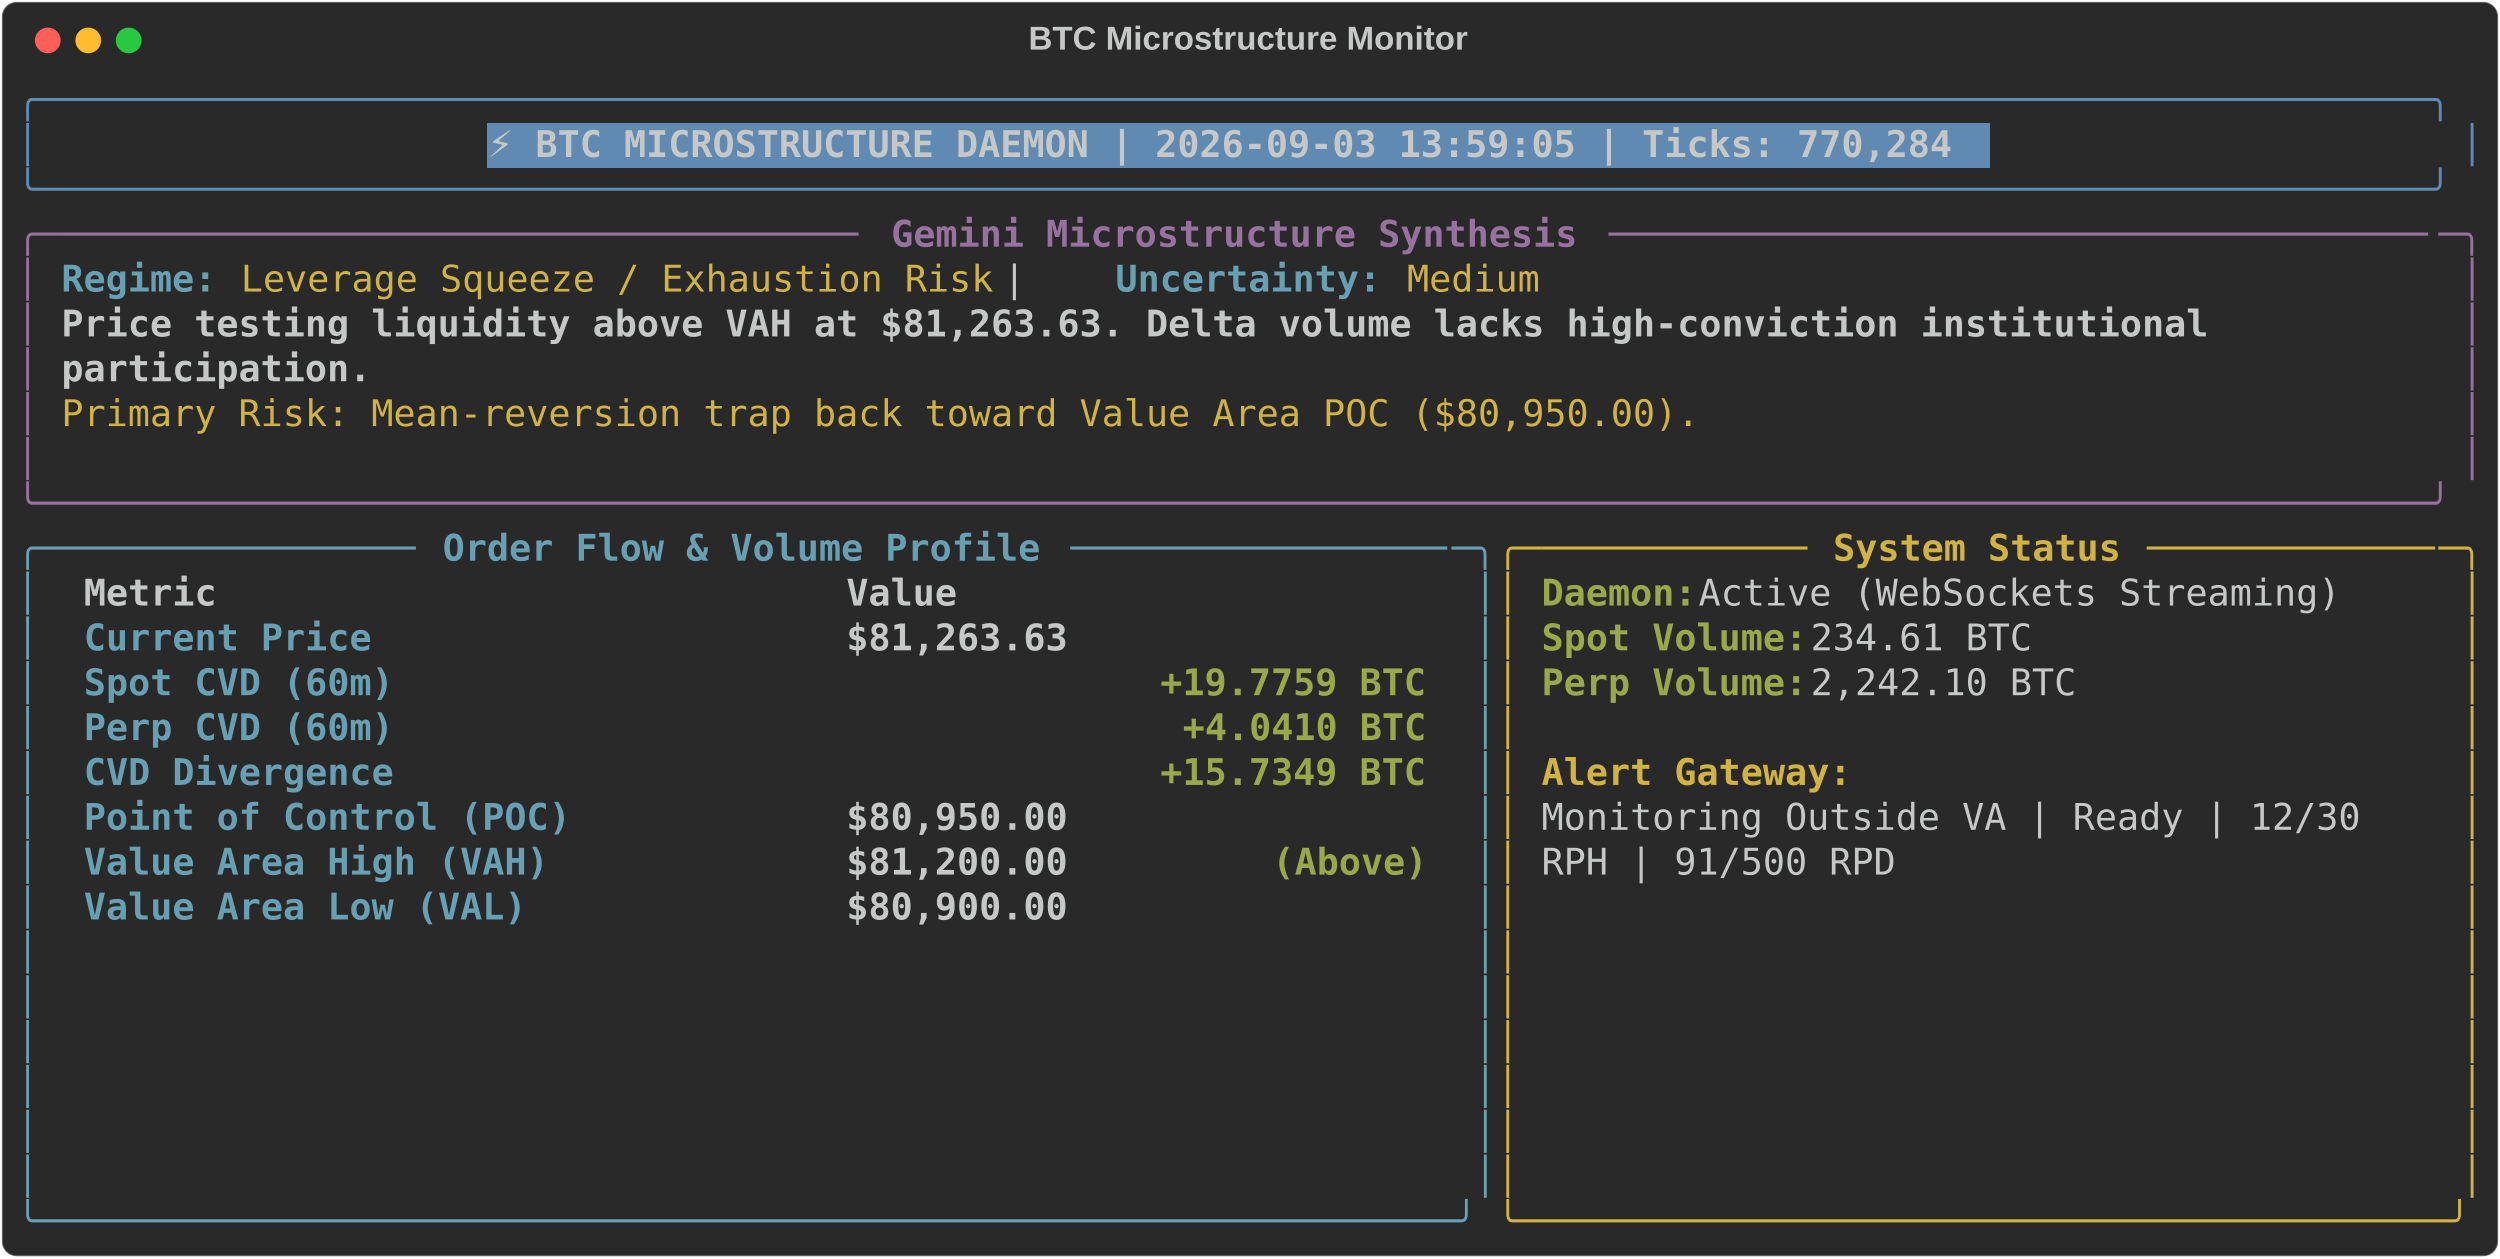
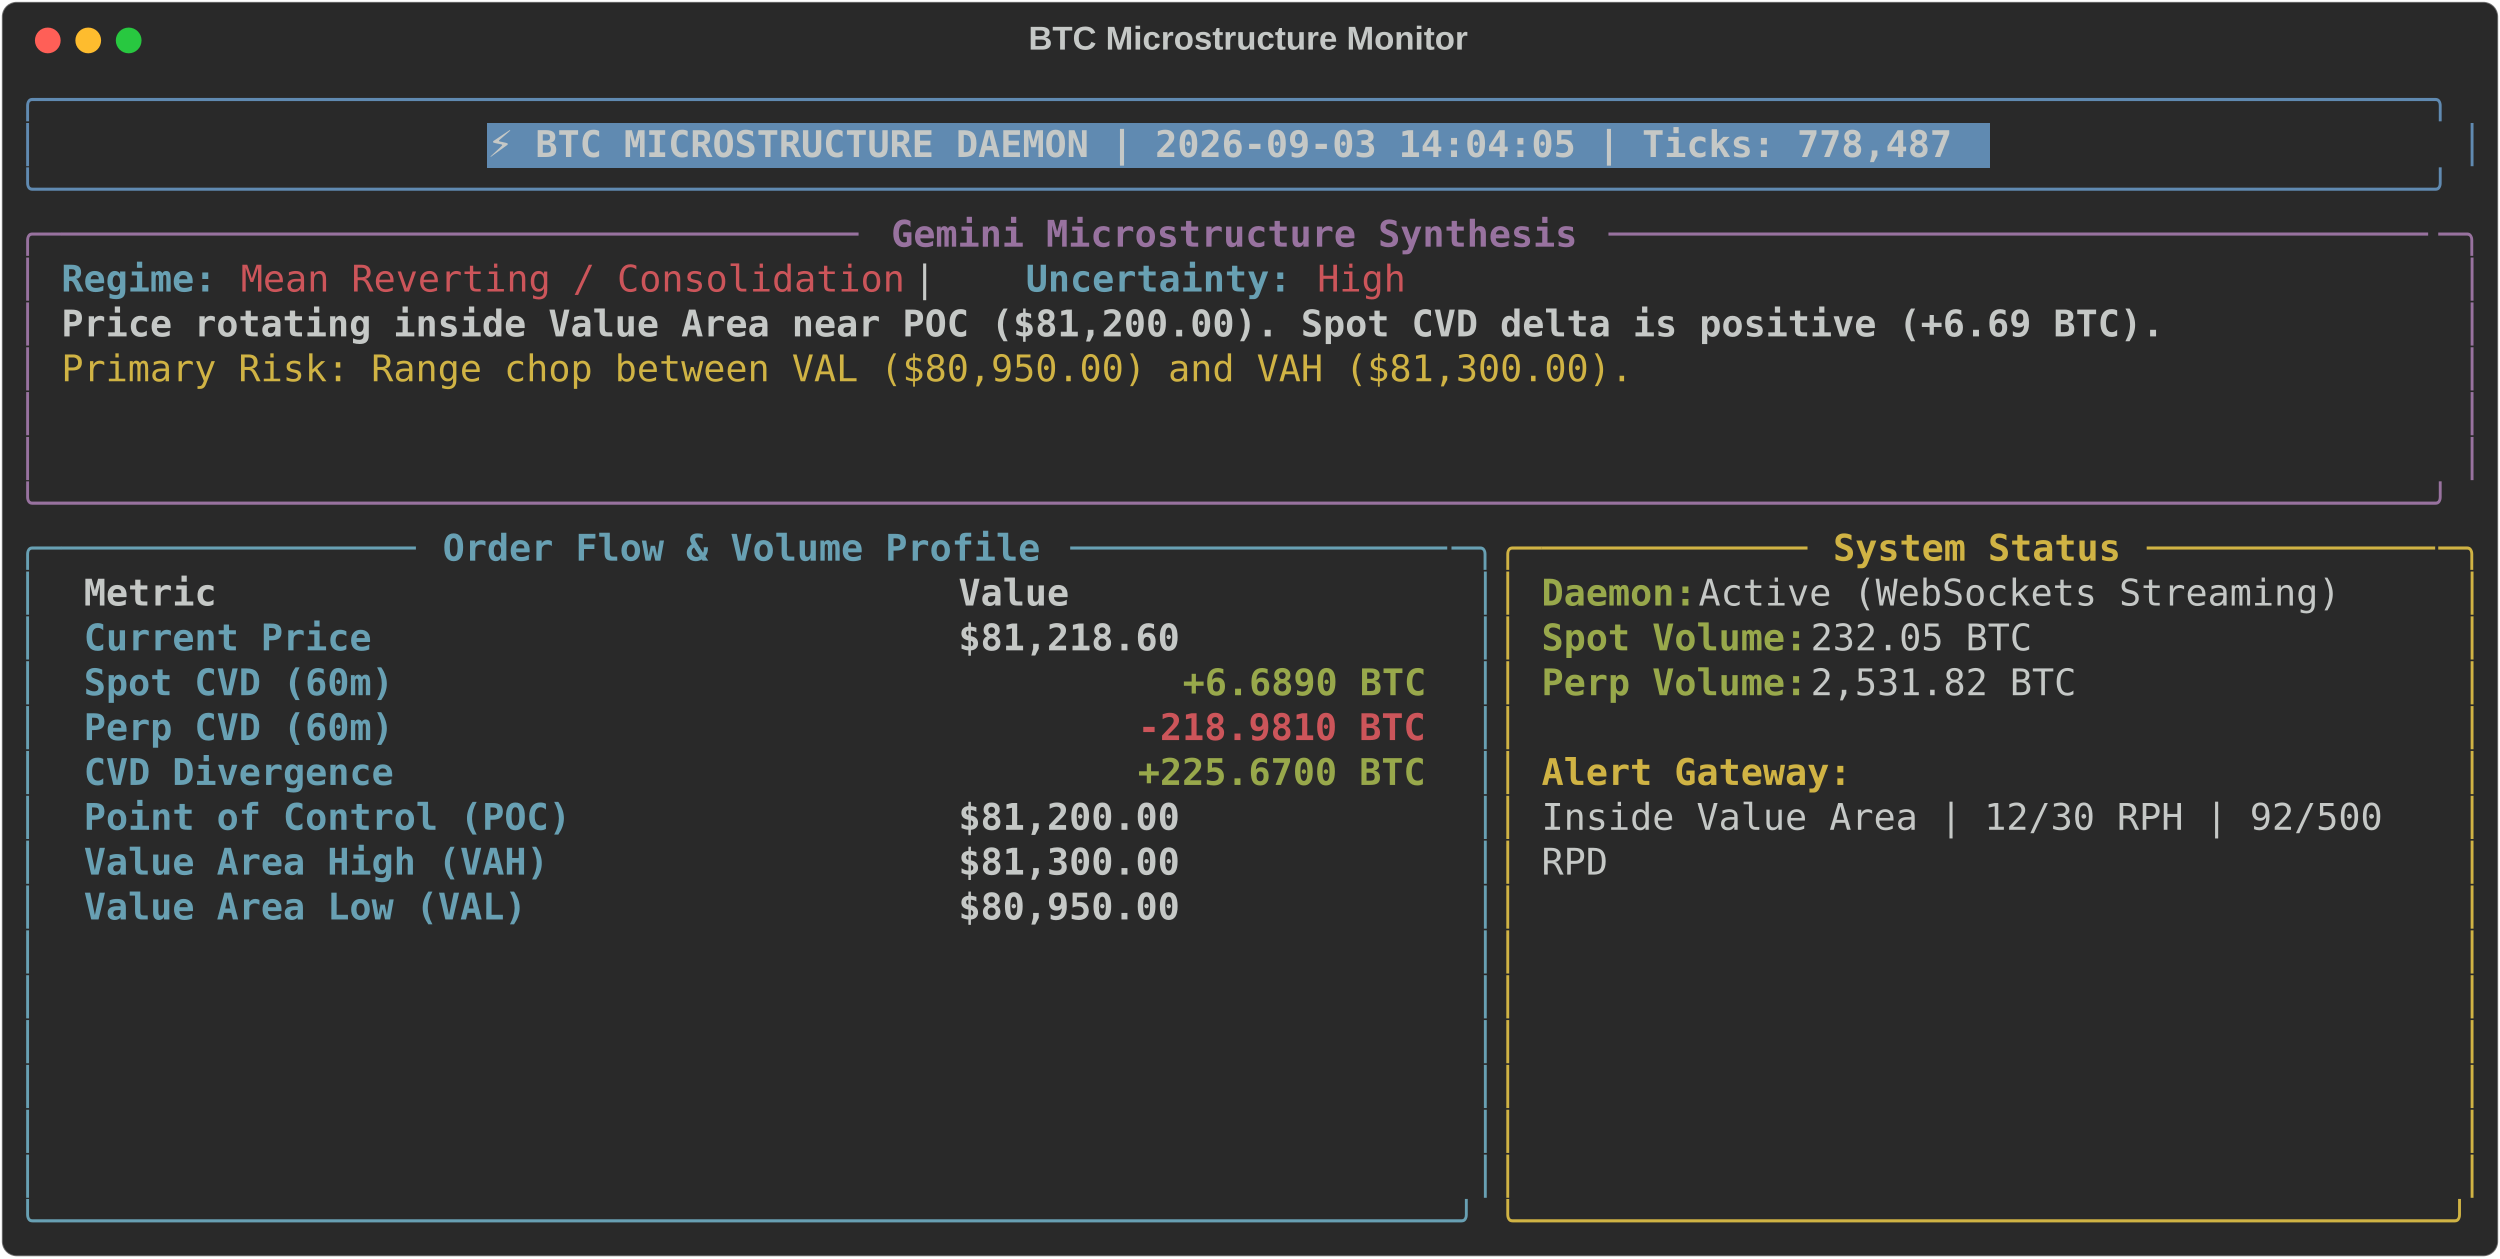
<svg xmlns="http://www.w3.org/2000/svg" class="rich-terminal" viewBox="0 0 1360 684.4">
  <style>

    @font-face {
        font-family: "Fira Code";
        src: local("FiraCode-Regular"),
                url("https://cdnjs.cloudflare.com/ajax/libs/firacode/6.2.0/woff2/FiraCode-Regular.woff2") format("woff2"),
                url("https://cdnjs.cloudflare.com/ajax/libs/firacode/6.2.0/woff/FiraCode-Regular.woff") format("woff");
        font-style: normal;
        font-weight: 400;
    }
    @font-face {
        font-family: "Fira Code";
        src: local("FiraCode-Bold"),
                url("https://cdnjs.cloudflare.com/ajax/libs/firacode/6.2.0/woff2/FiraCode-Bold.woff2") format("woff2"),
                url("https://cdnjs.cloudflare.com/ajax/libs/firacode/6.2.0/woff/FiraCode-Bold.woff") format("woff");
        font-style: bold;
        font-weight: 700;
    }

-     .terminal-1814011673-matrix {
+     .terminal-1367430131-matrix {
        font-family: Fira Code, monospace;
        font-size: 20px;
        line-height: 24.4px;
        font-variant-east-asian: full-width;
    }

-     .terminal-1814011673-title {
+     .terminal-1367430131-title {
        font-size: 18px;
        font-weight: bold;
        font-family: arial;
    }

-     .terminal-1814011673-r1 { fill: #608ab1 }
- .terminal-1814011673-r2 { fill: #c5c8c6 }
- .terminal-1814011673-r3 { fill: #c5c8c6;font-weight: bold }
- .terminal-1814011673-r4 { fill: #98729f }
- .terminal-1814011673-r5 { fill: #98729f;font-weight: bold }
- .terminal-1814011673-r6 { fill: #68a0b3;font-weight: bold }
- .terminal-1814011673-r7 { fill: #d0b344 }
- .terminal-1814011673-r8 { fill: #68a0b3 }
- .terminal-1814011673-r9 { fill: #d0b344;font-weight: bold }
- .terminal-1814011673-r10 { fill: #98a84b;font-weight: bold }
+     .terminal-1367430131-r1 { fill: #608ab1 }
+ .terminal-1367430131-r2 { fill: #c5c8c6 }
+ .terminal-1367430131-r3 { fill: #c5c8c6;font-weight: bold }
+ .terminal-1367430131-r4 { fill: #98729f }
+ .terminal-1367430131-r5 { fill: #98729f;font-weight: bold }
+ .terminal-1367430131-r6 { fill: #68a0b3;font-weight: bold }
+ .terminal-1367430131-r7 { fill: #cc555a }
+ .terminal-1367430131-r8 { fill: #d0b344 }
+ .terminal-1367430131-r9 { fill: #68a0b3 }
+ .terminal-1367430131-r10 { fill: #d0b344;font-weight: bold }
+ .terminal-1367430131-r11 { fill: #98a84b;font-weight: bold }
+ .terminal-1367430131-r12 { fill: #cc555a;font-weight: bold }
    </style>
  <defs>
-     <clipPath id="terminal-1814011673-clip-terminal">
+     <clipPath id="terminal-1367430131-clip-terminal">
      <rect x="0" y="0" width="1341.0" height="633.4" />
    </clipPath>
-     <clipPath id="terminal-1814011673-line-0">
+     <clipPath id="terminal-1367430131-line-0">
      <rect x="0" y="1.5" width="1342" height="24.65" />
    </clipPath>
-     <clipPath id="terminal-1814011673-line-1">
+     <clipPath id="terminal-1367430131-line-1">
      <rect x="0" y="25.9" width="1342" height="24.65" />
    </clipPath>
-     <clipPath id="terminal-1814011673-line-2">
+     <clipPath id="terminal-1367430131-line-2">
      <rect x="0" y="50.3" width="1342" height="24.65" />
    </clipPath>
-     <clipPath id="terminal-1814011673-line-3">
+     <clipPath id="terminal-1367430131-line-3">
      <rect x="0" y="74.7" width="1342" height="24.65" />
    </clipPath>
-     <clipPath id="terminal-1814011673-line-4">
+     <clipPath id="terminal-1367430131-line-4">
      <rect x="0" y="99.1" width="1342" height="24.65" />
    </clipPath>
-     <clipPath id="terminal-1814011673-line-5">
+     <clipPath id="terminal-1367430131-line-5">
      <rect x="0" y="123.5" width="1342" height="24.65" />
    </clipPath>
-     <clipPath id="terminal-1814011673-line-6">
+     <clipPath id="terminal-1367430131-line-6">
      <rect x="0" y="147.9" width="1342" height="24.65" />
    </clipPath>
-     <clipPath id="terminal-1814011673-line-7">
+     <clipPath id="terminal-1367430131-line-7">
      <rect x="0" y="172.3" width="1342" height="24.65" />
    </clipPath>
-     <clipPath id="terminal-1814011673-line-8">
+     <clipPath id="terminal-1367430131-line-8">
      <rect x="0" y="196.7" width="1342" height="24.65" />
    </clipPath>
-     <clipPath id="terminal-1814011673-line-9">
+     <clipPath id="terminal-1367430131-line-9">
      <rect x="0" y="221.1" width="1342" height="24.65" />
    </clipPath>
-     <clipPath id="terminal-1814011673-line-10">
+     <clipPath id="terminal-1367430131-line-10">
      <rect x="0" y="245.5" width="1342" height="24.65" />
    </clipPath>
-     <clipPath id="terminal-1814011673-line-11">
+     <clipPath id="terminal-1367430131-line-11">
      <rect x="0" y="269.9" width="1342" height="24.65" />
    </clipPath>
-     <clipPath id="terminal-1814011673-line-12">
+     <clipPath id="terminal-1367430131-line-12">
      <rect x="0" y="294.3" width="1342" height="24.65" />
    </clipPath>
-     <clipPath id="terminal-1814011673-line-13">
+     <clipPath id="terminal-1367430131-line-13">
      <rect x="0" y="318.7" width="1342" height="24.65" />
    </clipPath>
-     <clipPath id="terminal-1814011673-line-14">
+     <clipPath id="terminal-1367430131-line-14">
      <rect x="0" y="343.1" width="1342" height="24.65" />
    </clipPath>
-     <clipPath id="terminal-1814011673-line-15">
+     <clipPath id="terminal-1367430131-line-15">
      <rect x="0" y="367.5" width="1342" height="24.65" />
    </clipPath>
-     <clipPath id="terminal-1814011673-line-16">
+     <clipPath id="terminal-1367430131-line-16">
      <rect x="0" y="391.9" width="1342" height="24.65" />
    </clipPath>
-     <clipPath id="terminal-1814011673-line-17">
+     <clipPath id="terminal-1367430131-line-17">
      <rect x="0" y="416.3" width="1342" height="24.65" />
    </clipPath>
-     <clipPath id="terminal-1814011673-line-18">
+     <clipPath id="terminal-1367430131-line-18">
      <rect x="0" y="440.7" width="1342" height="24.65" />
    </clipPath>
-     <clipPath id="terminal-1814011673-line-19">
+     <clipPath id="terminal-1367430131-line-19">
      <rect x="0" y="465.1" width="1342" height="24.65" />
    </clipPath>
-     <clipPath id="terminal-1814011673-line-20">
+     <clipPath id="terminal-1367430131-line-20">
      <rect x="0" y="489.5" width="1342" height="24.65" />
    </clipPath>
-     <clipPath id="terminal-1814011673-line-21">
+     <clipPath id="terminal-1367430131-line-21">
      <rect x="0" y="513.9" width="1342" height="24.65" />
    </clipPath>
-     <clipPath id="terminal-1814011673-line-22">
+     <clipPath id="terminal-1367430131-line-22">
      <rect x="0" y="538.3" width="1342" height="24.65" />
    </clipPath>
-     <clipPath id="terminal-1814011673-line-23">
+     <clipPath id="terminal-1367430131-line-23">
      <rect x="0" y="562.7" width="1342" height="24.65" />
    </clipPath>
-     <clipPath id="terminal-1814011673-line-24">
+     <clipPath id="terminal-1367430131-line-24">
      <rect x="0" y="587.1" width="1342" height="24.65" />
    </clipPath>
  </defs>
  <rect fill="#292929" stroke="rgba(255,255,255,0.35)" stroke-width="1" x="1" y="1" width="1358" height="682.4" rx="8" />
-   <text class="terminal-1814011673-title" fill="#c5c8c6" text-anchor="middle" x="679" y="27">BTC Microstructure Monitor</text>
+   <text class="terminal-1367430131-title" fill="#c5c8c6" text-anchor="middle" x="679" y="27">BTC Microstructure Monitor</text>
  <g transform="translate(26,22)">
    <circle cx="0" cy="0" r="7" fill="#ff5f57" />
    <circle cx="22" cy="0" r="7" fill="#febc2e" />
    <circle cx="44" cy="0" r="7" fill="#28c840" />
  </g>
-   <g transform="translate(9, 41)" clip-path="url(#terminal-1814011673-clip-terminal)">
+   <g transform="translate(9, 41)" clip-path="url(#terminal-1367430131-clip-terminal)">
    <rect fill="#608ab1" x="256.2" y="25.9" width="817.4" height="24.65" shape-rendering="crispEdges" />
-     <g class="terminal-1814011673-matrix">
-       <text class="terminal-1814011673-r1" x="0" y="20" textLength="1342" clip-path="url(#terminal-1814011673-line-0)">╭────────────────────────────────────────────────────────────────────────────────────────────────────────────╮</text>
-       <text class="terminal-1814011673-r2" x="1342" y="20" textLength="12.2" clip-path="url(#terminal-1814011673-line-0)">
- </text>
-       <text class="terminal-1814011673-r1" x="0" y="44.4" textLength="12.2" clip-path="url(#terminal-1814011673-line-1)">│</text>
-       <text class="terminal-1814011673-r3" x="256.2" y="44.4" textLength="805.2" clip-path="url(#terminal-1814011673-line-1)">⚡ BTC MICROSTRUCTURE DAEMON | 2026-09-03 13:59:05 | Ticks: 770,284</text>
-       <text class="terminal-1814011673-r1" x="1329.8" y="44.4" textLength="12.2" clip-path="url(#terminal-1814011673-line-1)">│</text>
-       <text class="terminal-1814011673-r2" x="1342" y="44.4" textLength="12.2" clip-path="url(#terminal-1814011673-line-1)">
- </text>
-       <text class="terminal-1814011673-r1" x="0" y="68.8" textLength="1342" clip-path="url(#terminal-1814011673-line-2)">╰────────────────────────────────────────────────────────────────────────────────────────────────────────────╯</text>
-       <text class="terminal-1814011673-r2" x="1342" y="68.8" textLength="12.2" clip-path="url(#terminal-1814011673-line-2)">
- </text>
-       <text class="terminal-1814011673-r4" x="0" y="93.2" textLength="24.4" clip-path="url(#terminal-1814011673-line-3)">╭─</text>
-       <text class="terminal-1814011673-r4" x="24.4" y="93.2" textLength="439.2" clip-path="url(#terminal-1814011673-line-3)">────────────────────────────────────</text>
-       <text class="terminal-1814011673-r5" x="475.8" y="93.2" textLength="378.2" clip-path="url(#terminal-1814011673-line-3)">Gemini Microstructure Synthesis</text>
-       <text class="terminal-1814011673-r4" x="866.2" y="93.2" textLength="451.4" clip-path="url(#terminal-1814011673-line-3)">─────────────────────────────────────</text>
-       <text class="terminal-1814011673-r4" x="1317.6" y="93.2" textLength="24.4" clip-path="url(#terminal-1814011673-line-3)">─╮</text>
-       <text class="terminal-1814011673-r2" x="1342" y="93.2" textLength="12.2" clip-path="url(#terminal-1814011673-line-3)">
- </text>
-       <text class="terminal-1814011673-r4" x="0" y="117.6" textLength="12.2" clip-path="url(#terminal-1814011673-line-4)">│</text>
-       <text class="terminal-1814011673-r6" x="24.4" y="117.6" textLength="85.4" clip-path="url(#terminal-1814011673-line-4)">Regime:</text>
-       <text class="terminal-1814011673-r7" x="122" y="117.6" textLength="414.8" clip-path="url(#terminal-1814011673-line-4)">Leverage Squeeze / Exhaustion Risk</text>
-       <text class="terminal-1814011673-r2" x="536.8" y="117.6" textLength="61" clip-path="url(#terminal-1814011673-line-4)">  |  </text>
-       <text class="terminal-1814011673-r6" x="597.8" y="117.6" textLength="146.4" clip-path="url(#terminal-1814011673-line-4)">Uncertainty:</text>
-       <text class="terminal-1814011673-r7" x="756.4" y="117.6" textLength="73.2" clip-path="url(#terminal-1814011673-line-4)">Medium</text>
-       <text class="terminal-1814011673-r4" x="1329.8" y="117.6" textLength="12.2" clip-path="url(#terminal-1814011673-line-4)">│</text>
-       <text class="terminal-1814011673-r2" x="1342" y="117.6" textLength="12.2" clip-path="url(#terminal-1814011673-line-4)">
- </text>
-       <text class="terminal-1814011673-r4" x="0" y="142" textLength="12.2" clip-path="url(#terminal-1814011673-line-5)">│</text>
-       <text class="terminal-1814011673-r3" x="24.4" y="142" textLength="1195.6" clip-path="url(#terminal-1814011673-line-5)">Price testing liquidity above VAH at $81,263.63. Delta volume lacks high-conviction institutional </text>
-       <text class="terminal-1814011673-r4" x="1329.8" y="142" textLength="12.2" clip-path="url(#terminal-1814011673-line-5)">│</text>
-       <text class="terminal-1814011673-r2" x="1342" y="142" textLength="12.2" clip-path="url(#terminal-1814011673-line-5)">
- </text>
-       <text class="terminal-1814011673-r4" x="0" y="166.4" textLength="12.2" clip-path="url(#terminal-1814011673-line-6)">│</text>
-       <text class="terminal-1814011673-r3" x="24.4" y="166.4" textLength="170.8" clip-path="url(#terminal-1814011673-line-6)">participation.</text>
-       <text class="terminal-1814011673-r4" x="1329.8" y="166.4" textLength="12.2" clip-path="url(#terminal-1814011673-line-6)">│</text>
-       <text class="terminal-1814011673-r2" x="1342" y="166.4" textLength="12.2" clip-path="url(#terminal-1814011673-line-6)">
- </text>
-       <text class="terminal-1814011673-r4" x="0" y="190.8" textLength="12.2" clip-path="url(#terminal-1814011673-line-7)">│</text>
-       <text class="terminal-1814011673-r7" x="24.4" y="190.8" textLength="902.8" clip-path="url(#terminal-1814011673-line-7)">Primary Risk: Mean-reversion trap back toward Value Area POC ($80,950.00).</text>
-       <text class="terminal-1814011673-r4" x="1329.8" y="190.8" textLength="12.2" clip-path="url(#terminal-1814011673-line-7)">│</text>
-       <text class="terminal-1814011673-r2" x="1342" y="190.8" textLength="12.2" clip-path="url(#terminal-1814011673-line-7)">
- </text>
-       <text class="terminal-1814011673-r4" x="0" y="215.2" textLength="12.2" clip-path="url(#terminal-1814011673-line-8)">│</text>
-       <text class="terminal-1814011673-r4" x="1329.8" y="215.2" textLength="12.2" clip-path="url(#terminal-1814011673-line-8)">│</text>
-       <text class="terminal-1814011673-r2" x="1342" y="215.2" textLength="12.2" clip-path="url(#terminal-1814011673-line-8)">
- </text>
-       <text class="terminal-1814011673-r4" x="0" y="239.6" textLength="1342" clip-path="url(#terminal-1814011673-line-9)">╰────────────────────────────────────────────────────────────────────────────────────────────────────────────╯</text>
-       <text class="terminal-1814011673-r2" x="1342" y="239.6" textLength="12.2" clip-path="url(#terminal-1814011673-line-9)">
- </text>
-       <text class="terminal-1814011673-r8" x="0" y="264" textLength="24.4" clip-path="url(#terminal-1814011673-line-10)">╭─</text>
-       <text class="terminal-1814011673-r8" x="24.4" y="264" textLength="195.2" clip-path="url(#terminal-1814011673-line-10)">────────────────</text>
-       <text class="terminal-1814011673-r6" x="231.8" y="264" textLength="329.4" clip-path="url(#terminal-1814011673-line-10)">Order Flow &amp; Volume Profile</text>
-       <text class="terminal-1814011673-r8" x="573.4" y="264" textLength="207.4" clip-path="url(#terminal-1814011673-line-10)">─────────────────</text>
-       <text class="terminal-1814011673-r8" x="780.8" y="264" textLength="24.4" clip-path="url(#terminal-1814011673-line-10)">─╮</text>
-       <text class="terminal-1814011673-r7" x="805.2" y="264" textLength="24.4" clip-path="url(#terminal-1814011673-line-10)">╭─</text>
-       <text class="terminal-1814011673-r7" x="829.6" y="264" textLength="146.4" clip-path="url(#terminal-1814011673-line-10)">────────────</text>
-       <text class="terminal-1814011673-r9" x="988.2" y="264" textLength="158.6" clip-path="url(#terminal-1814011673-line-10)">System Status</text>
-       <text class="terminal-1814011673-r7" x="1159" y="264" textLength="158.6" clip-path="url(#terminal-1814011673-line-10)">─────────────</text>
-       <text class="terminal-1814011673-r7" x="1317.6" y="264" textLength="24.4" clip-path="url(#terminal-1814011673-line-10)">─╮</text>
-       <text class="terminal-1814011673-r2" x="1342" y="264" textLength="12.2" clip-path="url(#terminal-1814011673-line-10)">
- </text>
-       <text class="terminal-1814011673-r8" x="0" y="288.4" textLength="12.2" clip-path="url(#terminal-1814011673-line-11)">│</text>
-       <text class="terminal-1814011673-r3" x="36.6" y="288.4" textLength="390.4" clip-path="url(#terminal-1814011673-line-11)">Metric                          </text>
-       <text class="terminal-1814011673-r3" x="451.4" y="288.4" textLength="317.2" clip-path="url(#terminal-1814011673-line-11)">                     Value</text>
-       <text class="terminal-1814011673-r8" x="793" y="288.4" textLength="12.2" clip-path="url(#terminal-1814011673-line-11)">│</text>
-       <text class="terminal-1814011673-r7" x="805.2" y="288.4" textLength="12.2" clip-path="url(#terminal-1814011673-line-11)">│</text>
-       <text class="terminal-1814011673-r10" x="829.6" y="288.4" textLength="85.4" clip-path="url(#terminal-1814011673-line-11)">Daemon:</text>
-       <text class="terminal-1814011673-r2" x="915" y="288.4" textLength="366" clip-path="url(#terminal-1814011673-line-11)"> Active (WebSockets Streaming)</text>
-       <text class="terminal-1814011673-r7" x="1329.8" y="288.4" textLength="12.2" clip-path="url(#terminal-1814011673-line-11)">│</text>
-       <text class="terminal-1814011673-r2" x="1342" y="288.4" textLength="12.2" clip-path="url(#terminal-1814011673-line-11)">
- </text>
-       <text class="terminal-1814011673-r8" x="0" y="312.8" textLength="12.2" clip-path="url(#terminal-1814011673-line-12)">│</text>
-       <text class="terminal-1814011673-r6" x="36.6" y="312.8" textLength="390.4" clip-path="url(#terminal-1814011673-line-12)">Current Price                   </text>
-       <text class="terminal-1814011673-r3" x="451.4" y="312.8" textLength="317.2" clip-path="url(#terminal-1814011673-line-12)">                $81,263.63</text>
-       <text class="terminal-1814011673-r8" x="793" y="312.8" textLength="12.2" clip-path="url(#terminal-1814011673-line-12)">│</text>
-       <text class="terminal-1814011673-r7" x="805.2" y="312.8" textLength="12.2" clip-path="url(#terminal-1814011673-line-12)">│</text>
-       <text class="terminal-1814011673-r10" x="829.6" y="312.8" textLength="146.4" clip-path="url(#terminal-1814011673-line-12)">Spot Volume:</text>
-       <text class="terminal-1814011673-r2" x="976" y="312.8" textLength="134.2" clip-path="url(#terminal-1814011673-line-12)"> 234.61 BTC</text>
-       <text class="terminal-1814011673-r7" x="1329.8" y="312.8" textLength="12.2" clip-path="url(#terminal-1814011673-line-12)">│</text>
-       <text class="terminal-1814011673-r2" x="1342" y="312.8" textLength="12.2" clip-path="url(#terminal-1814011673-line-12)">
- </text>
-       <text class="terminal-1814011673-r8" x="0" y="337.2" textLength="12.2" clip-path="url(#terminal-1814011673-line-13)">│</text>
-       <text class="terminal-1814011673-r6" x="36.6" y="337.2" textLength="390.4" clip-path="url(#terminal-1814011673-line-13)">Spot CVD (60m)                  </text>
-       <text class="terminal-1814011673-r10" x="622.2" y="337.2" textLength="146.4" clip-path="url(#terminal-1814011673-line-13)">+19.7759 BTC</text>
-       <text class="terminal-1814011673-r8" x="793" y="337.2" textLength="12.2" clip-path="url(#terminal-1814011673-line-13)">│</text>
-       <text class="terminal-1814011673-r7" x="805.2" y="337.2" textLength="12.2" clip-path="url(#terminal-1814011673-line-13)">│</text>
-       <text class="terminal-1814011673-r10" x="829.6" y="337.2" textLength="146.4" clip-path="url(#terminal-1814011673-line-13)">Perp Volume:</text>
-       <text class="terminal-1814011673-r2" x="976" y="337.2" textLength="158.6" clip-path="url(#terminal-1814011673-line-13)"> 2,242.10 BTC</text>
-       <text class="terminal-1814011673-r7" x="1329.8" y="337.2" textLength="12.2" clip-path="url(#terminal-1814011673-line-13)">│</text>
-       <text class="terminal-1814011673-r2" x="1342" y="337.2" textLength="12.2" clip-path="url(#terminal-1814011673-line-13)">
- </text>
-       <text class="terminal-1814011673-r8" x="0" y="361.6" textLength="12.2" clip-path="url(#terminal-1814011673-line-14)">│</text>
-       <text class="terminal-1814011673-r6" x="36.6" y="361.6" textLength="390.4" clip-path="url(#terminal-1814011673-line-14)">Perp CVD (60m)                  </text>
-       <text class="terminal-1814011673-r10" x="634.4" y="361.6" textLength="134.2" clip-path="url(#terminal-1814011673-line-14)">+4.0410 BTC</text>
-       <text class="terminal-1814011673-r8" x="793" y="361.6" textLength="12.2" clip-path="url(#terminal-1814011673-line-14)">│</text>
-       <text class="terminal-1814011673-r7" x="805.2" y="361.6" textLength="12.2" clip-path="url(#terminal-1814011673-line-14)">│</text>
-       <text class="terminal-1814011673-r7" x="1329.8" y="361.6" textLength="12.2" clip-path="url(#terminal-1814011673-line-14)">│</text>
-       <text class="terminal-1814011673-r2" x="1342" y="361.6" textLength="12.2" clip-path="url(#terminal-1814011673-line-14)">
- </text>
-       <text class="terminal-1814011673-r8" x="0" y="386" textLength="12.2" clip-path="url(#terminal-1814011673-line-15)">│</text>
-       <text class="terminal-1814011673-r6" x="36.6" y="386" textLength="390.4" clip-path="url(#terminal-1814011673-line-15)">CVD Divergence                  </text>
-       <text class="terminal-1814011673-r10" x="622.2" y="386" textLength="146.4" clip-path="url(#terminal-1814011673-line-15)">+15.7349 BTC</text>
-       <text class="terminal-1814011673-r8" x="793" y="386" textLength="12.2" clip-path="url(#terminal-1814011673-line-15)">│</text>
-       <text class="terminal-1814011673-r7" x="805.2" y="386" textLength="12.2" clip-path="url(#terminal-1814011673-line-15)">│</text>
-       <text class="terminal-1814011673-r9" x="829.6" y="386" textLength="170.8" clip-path="url(#terminal-1814011673-line-15)">Alert Gateway:</text>
-       <text class="terminal-1814011673-r7" x="1329.8" y="386" textLength="12.2" clip-path="url(#terminal-1814011673-line-15)">│</text>
-       <text class="terminal-1814011673-r2" x="1342" y="386" textLength="12.2" clip-path="url(#terminal-1814011673-line-15)">
- </text>
-       <text class="terminal-1814011673-r8" x="0" y="410.4" textLength="12.2" clip-path="url(#terminal-1814011673-line-16)">│</text>
-       <text class="terminal-1814011673-r6" x="36.6" y="410.4" textLength="390.4" clip-path="url(#terminal-1814011673-line-16)">Point of Control (POC)          </text>
-       <text class="terminal-1814011673-r3" x="451.4" y="410.4" textLength="317.2" clip-path="url(#terminal-1814011673-line-16)">                $80,950.00</text>
-       <text class="terminal-1814011673-r8" x="793" y="410.4" textLength="12.2" clip-path="url(#terminal-1814011673-line-16)">│</text>
-       <text class="terminal-1814011673-r7" x="805.2" y="410.4" textLength="12.2" clip-path="url(#terminal-1814011673-line-16)">│</text>
-       <text class="terminal-1814011673-r2" x="829.6" y="410.4" textLength="463.6" clip-path="url(#terminal-1814011673-line-16)">Monitoring Outside VA | Ready | 12/30 </text>
-       <text class="terminal-1814011673-r7" x="1329.8" y="410.4" textLength="12.2" clip-path="url(#terminal-1814011673-line-16)">│</text>
-       <text class="terminal-1814011673-r2" x="1342" y="410.4" textLength="12.2" clip-path="url(#terminal-1814011673-line-16)">
- </text>
-       <text class="terminal-1814011673-r8" x="0" y="434.8" textLength="12.2" clip-path="url(#terminal-1814011673-line-17)">│</text>
-       <text class="terminal-1814011673-r6" x="36.6" y="434.8" textLength="390.4" clip-path="url(#terminal-1814011673-line-17)">Value Area High (VAH)           </text>
-       <text class="terminal-1814011673-r3" x="451.4" y="434.8" textLength="231.8" clip-path="url(#terminal-1814011673-line-17)">        $81,200.00 </text>
-       <text class="terminal-1814011673-r10" x="683.2" y="434.8" textLength="85.4" clip-path="url(#terminal-1814011673-line-17)">(Above)</text>
-       <text class="terminal-1814011673-r8" x="793" y="434.8" textLength="12.2" clip-path="url(#terminal-1814011673-line-17)">│</text>
-       <text class="terminal-1814011673-r7" x="805.2" y="434.8" textLength="12.2" clip-path="url(#terminal-1814011673-line-17)">│</text>
-       <text class="terminal-1814011673-r2" x="829.6" y="434.8" textLength="195.2" clip-path="url(#terminal-1814011673-line-17)">RPH | 91/500 RPD</text>
-       <text class="terminal-1814011673-r7" x="1329.8" y="434.8" textLength="12.2" clip-path="url(#terminal-1814011673-line-17)">│</text>
-       <text class="terminal-1814011673-r2" x="1342" y="434.8" textLength="12.2" clip-path="url(#terminal-1814011673-line-17)">
- </text>
-       <text class="terminal-1814011673-r8" x="0" y="459.2" textLength="12.2" clip-path="url(#terminal-1814011673-line-18)">│</text>
-       <text class="terminal-1814011673-r6" x="36.6" y="459.2" textLength="390.4" clip-path="url(#terminal-1814011673-line-18)">Value Area Low (VAL)            </text>
-       <text class="terminal-1814011673-r3" x="451.4" y="459.2" textLength="317.2" clip-path="url(#terminal-1814011673-line-18)">                $80,900.00</text>
-       <text class="terminal-1814011673-r8" x="793" y="459.2" textLength="12.2" clip-path="url(#terminal-1814011673-line-18)">│</text>
-       <text class="terminal-1814011673-r7" x="805.2" y="459.2" textLength="12.2" clip-path="url(#terminal-1814011673-line-18)">│</text>
-       <text class="terminal-1814011673-r7" x="1329.8" y="459.2" textLength="12.2" clip-path="url(#terminal-1814011673-line-18)">│</text>
-       <text class="terminal-1814011673-r2" x="1342" y="459.2" textLength="12.2" clip-path="url(#terminal-1814011673-line-18)">
- </text>
-       <text class="terminal-1814011673-r8" x="0" y="483.6" textLength="12.2" clip-path="url(#terminal-1814011673-line-19)">│</text>
-       <text class="terminal-1814011673-r8" x="793" y="483.6" textLength="12.2" clip-path="url(#terminal-1814011673-line-19)">│</text>
-       <text class="terminal-1814011673-r7" x="805.2" y="483.6" textLength="12.2" clip-path="url(#terminal-1814011673-line-19)">│</text>
-       <text class="terminal-1814011673-r7" x="1329.8" y="483.6" textLength="12.2" clip-path="url(#terminal-1814011673-line-19)">│</text>
-       <text class="terminal-1814011673-r2" x="1342" y="483.6" textLength="12.2" clip-path="url(#terminal-1814011673-line-19)">
- </text>
-       <text class="terminal-1814011673-r8" x="0" y="508" textLength="12.2" clip-path="url(#terminal-1814011673-line-20)">│</text>
-       <text class="terminal-1814011673-r8" x="793" y="508" textLength="12.2" clip-path="url(#terminal-1814011673-line-20)">│</text>
-       <text class="terminal-1814011673-r7" x="805.2" y="508" textLength="12.2" clip-path="url(#terminal-1814011673-line-20)">│</text>
-       <text class="terminal-1814011673-r7" x="1329.8" y="508" textLength="12.2" clip-path="url(#terminal-1814011673-line-20)">│</text>
-       <text class="terminal-1814011673-r2" x="1342" y="508" textLength="12.2" clip-path="url(#terminal-1814011673-line-20)">
- </text>
-       <text class="terminal-1814011673-r8" x="0" y="532.4" textLength="12.2" clip-path="url(#terminal-1814011673-line-21)">│</text>
-       <text class="terminal-1814011673-r8" x="793" y="532.4" textLength="12.2" clip-path="url(#terminal-1814011673-line-21)">│</text>
-       <text class="terminal-1814011673-r7" x="805.2" y="532.4" textLength="12.2" clip-path="url(#terminal-1814011673-line-21)">│</text>
-       <text class="terminal-1814011673-r7" x="1329.8" y="532.4" textLength="12.2" clip-path="url(#terminal-1814011673-line-21)">│</text>
-       <text class="terminal-1814011673-r2" x="1342" y="532.4" textLength="12.2" clip-path="url(#terminal-1814011673-line-21)">
- </text>
-       <text class="terminal-1814011673-r8" x="0" y="556.8" textLength="12.2" clip-path="url(#terminal-1814011673-line-22)">│</text>
-       <text class="terminal-1814011673-r8" x="793" y="556.8" textLength="12.2" clip-path="url(#terminal-1814011673-line-22)">│</text>
-       <text class="terminal-1814011673-r7" x="805.2" y="556.8" textLength="12.2" clip-path="url(#terminal-1814011673-line-22)">│</text>
-       <text class="terminal-1814011673-r7" x="1329.8" y="556.8" textLength="12.2" clip-path="url(#terminal-1814011673-line-22)">│</text>
-       <text class="terminal-1814011673-r2" x="1342" y="556.8" textLength="12.2" clip-path="url(#terminal-1814011673-line-22)">
- </text>
-       <text class="terminal-1814011673-r8" x="0" y="581.2" textLength="12.2" clip-path="url(#terminal-1814011673-line-23)">│</text>
-       <text class="terminal-1814011673-r8" x="793" y="581.2" textLength="12.2" clip-path="url(#terminal-1814011673-line-23)">│</text>
-       <text class="terminal-1814011673-r7" x="805.2" y="581.2" textLength="12.2" clip-path="url(#terminal-1814011673-line-23)">│</text>
-       <text class="terminal-1814011673-r7" x="1329.8" y="581.2" textLength="12.2" clip-path="url(#terminal-1814011673-line-23)">│</text>
-       <text class="terminal-1814011673-r2" x="1342" y="581.2" textLength="12.2" clip-path="url(#terminal-1814011673-line-23)">
- </text>
-       <text class="terminal-1814011673-r8" x="0" y="605.6" textLength="12.2" clip-path="url(#terminal-1814011673-line-24)">│</text>
-       <text class="terminal-1814011673-r8" x="793" y="605.6" textLength="12.2" clip-path="url(#terminal-1814011673-line-24)">│</text>
-       <text class="terminal-1814011673-r7" x="805.2" y="605.6" textLength="12.2" clip-path="url(#terminal-1814011673-line-24)">│</text>
-       <text class="terminal-1814011673-r7" x="1329.8" y="605.6" textLength="12.2" clip-path="url(#terminal-1814011673-line-24)">│</text>
-       <text class="terminal-1814011673-r2" x="1342" y="605.6" textLength="12.2" clip-path="url(#terminal-1814011673-line-24)">
- </text>
-       <text class="terminal-1814011673-r8" x="0" y="630" textLength="805.2" clip-path="url(#terminal-1814011673-line-25)">╰────────────────────────────────────────────────────────────────╯</text>
-       <text class="terminal-1814011673-r7" x="805.2" y="630" textLength="536.8" clip-path="url(#terminal-1814011673-line-25)">╰──────────────────────────────────────────╯</text>
-       <text class="terminal-1814011673-r2" x="1342" y="630" textLength="12.2" clip-path="url(#terminal-1814011673-line-25)">
+     <g class="terminal-1367430131-matrix">
+       <text class="terminal-1367430131-r1" x="0" y="20" textLength="1342" clip-path="url(#terminal-1367430131-line-0)">╭────────────────────────────────────────────────────────────────────────────────────────────────────────────╮</text>
+       <text class="terminal-1367430131-r2" x="1342" y="20" textLength="12.2" clip-path="url(#terminal-1367430131-line-0)">
+ </text>
+       <text class="terminal-1367430131-r1" x="0" y="44.4" textLength="12.2" clip-path="url(#terminal-1367430131-line-1)">│</text>
+       <text class="terminal-1367430131-r3" x="256.2" y="44.4" textLength="805.2" clip-path="url(#terminal-1367430131-line-1)">⚡ BTC MICROSTRUCTURE DAEMON | 2026-09-03 14:04:05 | Ticks: 778,487</text>
+       <text class="terminal-1367430131-r1" x="1329.8" y="44.4" textLength="12.2" clip-path="url(#terminal-1367430131-line-1)">│</text>
+       <text class="terminal-1367430131-r2" x="1342" y="44.4" textLength="12.2" clip-path="url(#terminal-1367430131-line-1)">
+ </text>
+       <text class="terminal-1367430131-r1" x="0" y="68.8" textLength="1342" clip-path="url(#terminal-1367430131-line-2)">╰────────────────────────────────────────────────────────────────────────────────────────────────────────────╯</text>
+       <text class="terminal-1367430131-r2" x="1342" y="68.8" textLength="12.2" clip-path="url(#terminal-1367430131-line-2)">
+ </text>
+       <text class="terminal-1367430131-r4" x="0" y="93.2" textLength="24.4" clip-path="url(#terminal-1367430131-line-3)">╭─</text>
+       <text class="terminal-1367430131-r4" x="24.4" y="93.2" textLength="439.2" clip-path="url(#terminal-1367430131-line-3)">────────────────────────────────────</text>
+       <text class="terminal-1367430131-r5" x="475.8" y="93.2" textLength="378.2" clip-path="url(#terminal-1367430131-line-3)">Gemini Microstructure Synthesis</text>
+       <text class="terminal-1367430131-r4" x="866.2" y="93.2" textLength="451.4" clip-path="url(#terminal-1367430131-line-3)">─────────────────────────────────────</text>
+       <text class="terminal-1367430131-r4" x="1317.6" y="93.2" textLength="24.4" clip-path="url(#terminal-1367430131-line-3)">─╮</text>
+       <text class="terminal-1367430131-r2" x="1342" y="93.2" textLength="12.2" clip-path="url(#terminal-1367430131-line-3)">
+ </text>
+       <text class="terminal-1367430131-r4" x="0" y="117.6" textLength="12.2" clip-path="url(#terminal-1367430131-line-4)">│</text>
+       <text class="terminal-1367430131-r6" x="24.4" y="117.6" textLength="85.4" clip-path="url(#terminal-1367430131-line-4)">Regime:</text>
+       <text class="terminal-1367430131-r7" x="122" y="117.6" textLength="366" clip-path="url(#terminal-1367430131-line-4)">Mean Reverting / Consolidation</text>
+       <text class="terminal-1367430131-r2" x="488" y="117.6" textLength="61" clip-path="url(#terminal-1367430131-line-4)">  |  </text>
+       <text class="terminal-1367430131-r6" x="549" y="117.6" textLength="146.4" clip-path="url(#terminal-1367430131-line-4)">Uncertainty:</text>
+       <text class="terminal-1367430131-r7" x="707.6" y="117.6" textLength="48.8" clip-path="url(#terminal-1367430131-line-4)">High</text>
+       <text class="terminal-1367430131-r4" x="1329.8" y="117.6" textLength="12.2" clip-path="url(#terminal-1367430131-line-4)">│</text>
+       <text class="terminal-1367430131-r2" x="1342" y="117.6" textLength="12.2" clip-path="url(#terminal-1367430131-line-4)">
+ </text>
+       <text class="terminal-1367430131-r4" x="0" y="142" textLength="12.2" clip-path="url(#terminal-1367430131-line-5)">│</text>
+       <text class="terminal-1367430131-r3" x="24.4" y="142" textLength="1159" clip-path="url(#terminal-1367430131-line-5)">Price rotating inside Value Area near POC ($81,200.00). Spot CVD delta is positive (+6.69 BTC).</text>
+       <text class="terminal-1367430131-r4" x="1329.8" y="142" textLength="12.2" clip-path="url(#terminal-1367430131-line-5)">│</text>
+       <text class="terminal-1367430131-r2" x="1342" y="142" textLength="12.2" clip-path="url(#terminal-1367430131-line-5)">
+ </text>
+       <text class="terminal-1367430131-r4" x="0" y="166.4" textLength="12.2" clip-path="url(#terminal-1367430131-line-6)">│</text>
+       <text class="terminal-1367430131-r8" x="24.4" y="166.4" textLength="866.2" clip-path="url(#terminal-1367430131-line-6)">Primary Risk: Range chop between VAL ($80,950.00) and VAH ($81,300.00).</text>
+       <text class="terminal-1367430131-r4" x="1329.8" y="166.4" textLength="12.2" clip-path="url(#terminal-1367430131-line-6)">│</text>
+       <text class="terminal-1367430131-r2" x="1342" y="166.4" textLength="12.2" clip-path="url(#terminal-1367430131-line-6)">
+ </text>
+       <text class="terminal-1367430131-r4" x="0" y="190.8" textLength="12.2" clip-path="url(#terminal-1367430131-line-7)">│</text>
+       <text class="terminal-1367430131-r4" x="1329.8" y="190.8" textLength="12.2" clip-path="url(#terminal-1367430131-line-7)">│</text>
+       <text class="terminal-1367430131-r2" x="1342" y="190.8" textLength="12.2" clip-path="url(#terminal-1367430131-line-7)">
+ </text>
+       <text class="terminal-1367430131-r4" x="0" y="215.2" textLength="12.2" clip-path="url(#terminal-1367430131-line-8)">│</text>
+       <text class="terminal-1367430131-r4" x="1329.8" y="215.2" textLength="12.2" clip-path="url(#terminal-1367430131-line-8)">│</text>
+       <text class="terminal-1367430131-r2" x="1342" y="215.2" textLength="12.2" clip-path="url(#terminal-1367430131-line-8)">
+ </text>
+       <text class="terminal-1367430131-r4" x="0" y="239.6" textLength="1342" clip-path="url(#terminal-1367430131-line-9)">╰────────────────────────────────────────────────────────────────────────────────────────────────────────────╯</text>
+       <text class="terminal-1367430131-r2" x="1342" y="239.6" textLength="12.2" clip-path="url(#terminal-1367430131-line-9)">
+ </text>
+       <text class="terminal-1367430131-r9" x="0" y="264" textLength="24.4" clip-path="url(#terminal-1367430131-line-10)">╭─</text>
+       <text class="terminal-1367430131-r9" x="24.4" y="264" textLength="195.2" clip-path="url(#terminal-1367430131-line-10)">────────────────</text>
+       <text class="terminal-1367430131-r6" x="231.8" y="264" textLength="329.4" clip-path="url(#terminal-1367430131-line-10)">Order Flow &amp; Volume Profile</text>
+       <text class="terminal-1367430131-r9" x="573.4" y="264" textLength="207.4" clip-path="url(#terminal-1367430131-line-10)">─────────────────</text>
+       <text class="terminal-1367430131-r9" x="780.8" y="264" textLength="24.4" clip-path="url(#terminal-1367430131-line-10)">─╮</text>
+       <text class="terminal-1367430131-r8" x="805.2" y="264" textLength="24.4" clip-path="url(#terminal-1367430131-line-10)">╭─</text>
+       <text class="terminal-1367430131-r8" x="829.6" y="264" textLength="146.4" clip-path="url(#terminal-1367430131-line-10)">────────────</text>
+       <text class="terminal-1367430131-r10" x="988.2" y="264" textLength="158.6" clip-path="url(#terminal-1367430131-line-10)">System Status</text>
+       <text class="terminal-1367430131-r8" x="1159" y="264" textLength="158.6" clip-path="url(#terminal-1367430131-line-10)">─────────────</text>
+       <text class="terminal-1367430131-r8" x="1317.6" y="264" textLength="24.4" clip-path="url(#terminal-1367430131-line-10)">─╮</text>
+       <text class="terminal-1367430131-r2" x="1342" y="264" textLength="12.2" clip-path="url(#terminal-1367430131-line-10)">
+ </text>
+       <text class="terminal-1367430131-r9" x="0" y="288.4" textLength="12.2" clip-path="url(#terminal-1367430131-line-11)">│</text>
+       <text class="terminal-1367430131-r3" x="36.6" y="288.4" textLength="451.4" clip-path="url(#terminal-1367430131-line-11)">Metric                               </text>
+       <text class="terminal-1367430131-r3" x="512.4" y="288.4" textLength="256.2" clip-path="url(#terminal-1367430131-line-11)">                Value</text>
+       <text class="terminal-1367430131-r9" x="793" y="288.4" textLength="12.2" clip-path="url(#terminal-1367430131-line-11)">│</text>
+       <text class="terminal-1367430131-r8" x="805.2" y="288.4" textLength="12.2" clip-path="url(#terminal-1367430131-line-11)">│</text>
+       <text class="terminal-1367430131-r11" x="829.6" y="288.4" textLength="85.4" clip-path="url(#terminal-1367430131-line-11)">Daemon:</text>
+       <text class="terminal-1367430131-r2" x="915" y="288.4" textLength="366" clip-path="url(#terminal-1367430131-line-11)"> Active (WebSockets Streaming)</text>
+       <text class="terminal-1367430131-r8" x="1329.8" y="288.4" textLength="12.2" clip-path="url(#terminal-1367430131-line-11)">│</text>
+       <text class="terminal-1367430131-r2" x="1342" y="288.4" textLength="12.2" clip-path="url(#terminal-1367430131-line-11)">
+ </text>
+       <text class="terminal-1367430131-r9" x="0" y="312.8" textLength="12.2" clip-path="url(#terminal-1367430131-line-12)">│</text>
+       <text class="terminal-1367430131-r6" x="36.6" y="312.8" textLength="451.4" clip-path="url(#terminal-1367430131-line-12)">Current Price                        </text>
+       <text class="terminal-1367430131-r3" x="512.4" y="312.8" textLength="256.2" clip-path="url(#terminal-1367430131-line-12)">           $81,218.60</text>
+       <text class="terminal-1367430131-r9" x="793" y="312.8" textLength="12.2" clip-path="url(#terminal-1367430131-line-12)">│</text>
+       <text class="terminal-1367430131-r8" x="805.2" y="312.8" textLength="12.2" clip-path="url(#terminal-1367430131-line-12)">│</text>
+       <text class="terminal-1367430131-r11" x="829.6" y="312.8" textLength="146.4" clip-path="url(#terminal-1367430131-line-12)">Spot Volume:</text>
+       <text class="terminal-1367430131-r2" x="976" y="312.8" textLength="134.2" clip-path="url(#terminal-1367430131-line-12)"> 232.05 BTC</text>
+       <text class="terminal-1367430131-r8" x="1329.8" y="312.8" textLength="12.2" clip-path="url(#terminal-1367430131-line-12)">│</text>
+       <text class="terminal-1367430131-r2" x="1342" y="312.8" textLength="12.2" clip-path="url(#terminal-1367430131-line-12)">
+ </text>
+       <text class="terminal-1367430131-r9" x="0" y="337.2" textLength="12.2" clip-path="url(#terminal-1367430131-line-13)">│</text>
+       <text class="terminal-1367430131-r6" x="36.6" y="337.2" textLength="451.4" clip-path="url(#terminal-1367430131-line-13)">Spot CVD (60m)                       </text>
+       <text class="terminal-1367430131-r11" x="634.4" y="337.2" textLength="134.2" clip-path="url(#terminal-1367430131-line-13)">+6.6890 BTC</text>
+       <text class="terminal-1367430131-r9" x="793" y="337.2" textLength="12.2" clip-path="url(#terminal-1367430131-line-13)">│</text>
+       <text class="terminal-1367430131-r8" x="805.2" y="337.2" textLength="12.2" clip-path="url(#terminal-1367430131-line-13)">│</text>
+       <text class="terminal-1367430131-r11" x="829.6" y="337.2" textLength="146.4" clip-path="url(#terminal-1367430131-line-13)">Perp Volume:</text>
+       <text class="terminal-1367430131-r2" x="976" y="337.2" textLength="158.6" clip-path="url(#terminal-1367430131-line-13)"> 2,531.82 BTC</text>
+       <text class="terminal-1367430131-r8" x="1329.8" y="337.2" textLength="12.2" clip-path="url(#terminal-1367430131-line-13)">│</text>
+       <text class="terminal-1367430131-r2" x="1342" y="337.2" textLength="12.2" clip-path="url(#terminal-1367430131-line-13)">
+ </text>
+       <text class="terminal-1367430131-r9" x="0" y="361.6" textLength="12.2" clip-path="url(#terminal-1367430131-line-14)">│</text>
+       <text class="terminal-1367430131-r6" x="36.6" y="361.6" textLength="451.4" clip-path="url(#terminal-1367430131-line-14)">Perp CVD (60m)                       </text>
+       <text class="terminal-1367430131-r12" x="610" y="361.6" textLength="158.6" clip-path="url(#terminal-1367430131-line-14)">-218.9810 BTC</text>
+       <text class="terminal-1367430131-r9" x="793" y="361.6" textLength="12.2" clip-path="url(#terminal-1367430131-line-14)">│</text>
+       <text class="terminal-1367430131-r8" x="805.2" y="361.6" textLength="12.2" clip-path="url(#terminal-1367430131-line-14)">│</text>
+       <text class="terminal-1367430131-r8" x="1329.8" y="361.6" textLength="12.2" clip-path="url(#terminal-1367430131-line-14)">│</text>
+       <text class="terminal-1367430131-r2" x="1342" y="361.6" textLength="12.2" clip-path="url(#terminal-1367430131-line-14)">
+ </text>
+       <text class="terminal-1367430131-r9" x="0" y="386" textLength="12.2" clip-path="url(#terminal-1367430131-line-15)">│</text>
+       <text class="terminal-1367430131-r6" x="36.6" y="386" textLength="451.4" clip-path="url(#terminal-1367430131-line-15)">CVD Divergence                       </text>
+       <text class="terminal-1367430131-r11" x="610" y="386" textLength="158.6" clip-path="url(#terminal-1367430131-line-15)">+225.6700 BTC</text>
+       <text class="terminal-1367430131-r9" x="793" y="386" textLength="12.2" clip-path="url(#terminal-1367430131-line-15)">│</text>
+       <text class="terminal-1367430131-r8" x="805.2" y="386" textLength="12.2" clip-path="url(#terminal-1367430131-line-15)">│</text>
+       <text class="terminal-1367430131-r10" x="829.6" y="386" textLength="170.8" clip-path="url(#terminal-1367430131-line-15)">Alert Gateway:</text>
+       <text class="terminal-1367430131-r8" x="1329.8" y="386" textLength="12.2" clip-path="url(#terminal-1367430131-line-15)">│</text>
+       <text class="terminal-1367430131-r2" x="1342" y="386" textLength="12.2" clip-path="url(#terminal-1367430131-line-15)">
+ </text>
+       <text class="terminal-1367430131-r9" x="0" y="410.4" textLength="12.2" clip-path="url(#terminal-1367430131-line-16)">│</text>
+       <text class="terminal-1367430131-r6" x="36.6" y="410.4" textLength="451.4" clip-path="url(#terminal-1367430131-line-16)">Point of Control (POC)               </text>
+       <text class="terminal-1367430131-r3" x="512.4" y="410.4" textLength="256.2" clip-path="url(#terminal-1367430131-line-16)">           $81,200.00</text>
+       <text class="terminal-1367430131-r9" x="793" y="410.4" textLength="12.2" clip-path="url(#terminal-1367430131-line-16)">│</text>
+       <text class="terminal-1367430131-r8" x="805.2" y="410.4" textLength="12.2" clip-path="url(#terminal-1367430131-line-16)">│</text>
+       <text class="terminal-1367430131-r2" x="829.6" y="410.4" textLength="475.8" clip-path="url(#terminal-1367430131-line-16)">Inside Value Area | 12/30 RPH | 92/500 </text>
+       <text class="terminal-1367430131-r8" x="1329.8" y="410.4" textLength="12.2" clip-path="url(#terminal-1367430131-line-16)">│</text>
+       <text class="terminal-1367430131-r2" x="1342" y="410.4" textLength="12.2" clip-path="url(#terminal-1367430131-line-16)">
+ </text>
+       <text class="terminal-1367430131-r9" x="0" y="434.8" textLength="12.2" clip-path="url(#terminal-1367430131-line-17)">│</text>
+       <text class="terminal-1367430131-r6" x="36.6" y="434.8" textLength="451.4" clip-path="url(#terminal-1367430131-line-17)">Value Area High (VAH)                </text>
+       <text class="terminal-1367430131-r3" x="512.4" y="434.8" textLength="256.2" clip-path="url(#terminal-1367430131-line-17)">           $81,300.00</text>
+       <text class="terminal-1367430131-r9" x="793" y="434.8" textLength="12.2" clip-path="url(#terminal-1367430131-line-17)">│</text>
+       <text class="terminal-1367430131-r8" x="805.2" y="434.8" textLength="12.2" clip-path="url(#terminal-1367430131-line-17)">│</text>
+       <text class="terminal-1367430131-r2" x="829.6" y="434.8" textLength="36.6" clip-path="url(#terminal-1367430131-line-17)">RPD</text>
+       <text class="terminal-1367430131-r8" x="1329.8" y="434.8" textLength="12.2" clip-path="url(#terminal-1367430131-line-17)">│</text>
+       <text class="terminal-1367430131-r2" x="1342" y="434.8" textLength="12.2" clip-path="url(#terminal-1367430131-line-17)">
+ </text>
+       <text class="terminal-1367430131-r9" x="0" y="459.2" textLength="12.2" clip-path="url(#terminal-1367430131-line-18)">│</text>
+       <text class="terminal-1367430131-r6" x="36.6" y="459.2" textLength="451.4" clip-path="url(#terminal-1367430131-line-18)">Value Area Low (VAL)                 </text>
+       <text class="terminal-1367430131-r3" x="512.4" y="459.2" textLength="256.2" clip-path="url(#terminal-1367430131-line-18)">           $80,950.00</text>
+       <text class="terminal-1367430131-r9" x="793" y="459.2" textLength="12.2" clip-path="url(#terminal-1367430131-line-18)">│</text>
+       <text class="terminal-1367430131-r8" x="805.2" y="459.2" textLength="12.2" clip-path="url(#terminal-1367430131-line-18)">│</text>
+       <text class="terminal-1367430131-r8" x="1329.8" y="459.2" textLength="12.2" clip-path="url(#terminal-1367430131-line-18)">│</text>
+       <text class="terminal-1367430131-r2" x="1342" y="459.2" textLength="12.2" clip-path="url(#terminal-1367430131-line-18)">
+ </text>
+       <text class="terminal-1367430131-r9" x="0" y="483.6" textLength="12.2" clip-path="url(#terminal-1367430131-line-19)">│</text>
+       <text class="terminal-1367430131-r9" x="793" y="483.6" textLength="12.2" clip-path="url(#terminal-1367430131-line-19)">│</text>
+       <text class="terminal-1367430131-r8" x="805.2" y="483.6" textLength="12.2" clip-path="url(#terminal-1367430131-line-19)">│</text>
+       <text class="terminal-1367430131-r8" x="1329.8" y="483.6" textLength="12.2" clip-path="url(#terminal-1367430131-line-19)">│</text>
+       <text class="terminal-1367430131-r2" x="1342" y="483.6" textLength="12.2" clip-path="url(#terminal-1367430131-line-19)">
+ </text>
+       <text class="terminal-1367430131-r9" x="0" y="508" textLength="12.2" clip-path="url(#terminal-1367430131-line-20)">│</text>
+       <text class="terminal-1367430131-r9" x="793" y="508" textLength="12.2" clip-path="url(#terminal-1367430131-line-20)">│</text>
+       <text class="terminal-1367430131-r8" x="805.2" y="508" textLength="12.2" clip-path="url(#terminal-1367430131-line-20)">│</text>
+       <text class="terminal-1367430131-r8" x="1329.8" y="508" textLength="12.2" clip-path="url(#terminal-1367430131-line-20)">│</text>
+       <text class="terminal-1367430131-r2" x="1342" y="508" textLength="12.2" clip-path="url(#terminal-1367430131-line-20)">
+ </text>
+       <text class="terminal-1367430131-r9" x="0" y="532.4" textLength="12.2" clip-path="url(#terminal-1367430131-line-21)">│</text>
+       <text class="terminal-1367430131-r9" x="793" y="532.4" textLength="12.2" clip-path="url(#terminal-1367430131-line-21)">│</text>
+       <text class="terminal-1367430131-r8" x="805.2" y="532.4" textLength="12.2" clip-path="url(#terminal-1367430131-line-21)">│</text>
+       <text class="terminal-1367430131-r8" x="1329.8" y="532.4" textLength="12.2" clip-path="url(#terminal-1367430131-line-21)">│</text>
+       <text class="terminal-1367430131-r2" x="1342" y="532.4" textLength="12.2" clip-path="url(#terminal-1367430131-line-21)">
+ </text>
+       <text class="terminal-1367430131-r9" x="0" y="556.8" textLength="12.2" clip-path="url(#terminal-1367430131-line-22)">│</text>
+       <text class="terminal-1367430131-r9" x="793" y="556.8" textLength="12.2" clip-path="url(#terminal-1367430131-line-22)">│</text>
+       <text class="terminal-1367430131-r8" x="805.2" y="556.8" textLength="12.2" clip-path="url(#terminal-1367430131-line-22)">│</text>
+       <text class="terminal-1367430131-r8" x="1329.8" y="556.8" textLength="12.2" clip-path="url(#terminal-1367430131-line-22)">│</text>
+       <text class="terminal-1367430131-r2" x="1342" y="556.8" textLength="12.2" clip-path="url(#terminal-1367430131-line-22)">
+ </text>
+       <text class="terminal-1367430131-r9" x="0" y="581.2" textLength="12.2" clip-path="url(#terminal-1367430131-line-23)">│</text>
+       <text class="terminal-1367430131-r9" x="793" y="581.2" textLength="12.2" clip-path="url(#terminal-1367430131-line-23)">│</text>
+       <text class="terminal-1367430131-r8" x="805.2" y="581.2" textLength="12.2" clip-path="url(#terminal-1367430131-line-23)">│</text>
+       <text class="terminal-1367430131-r8" x="1329.8" y="581.2" textLength="12.2" clip-path="url(#terminal-1367430131-line-23)">│</text>
+       <text class="terminal-1367430131-r2" x="1342" y="581.2" textLength="12.2" clip-path="url(#terminal-1367430131-line-23)">
+ </text>
+       <text class="terminal-1367430131-r9" x="0" y="605.6" textLength="12.2" clip-path="url(#terminal-1367430131-line-24)">│</text>
+       <text class="terminal-1367430131-r9" x="793" y="605.6" textLength="12.2" clip-path="url(#terminal-1367430131-line-24)">│</text>
+       <text class="terminal-1367430131-r8" x="805.2" y="605.6" textLength="12.2" clip-path="url(#terminal-1367430131-line-24)">│</text>
+       <text class="terminal-1367430131-r8" x="1329.8" y="605.6" textLength="12.2" clip-path="url(#terminal-1367430131-line-24)">│</text>
+       <text class="terminal-1367430131-r2" x="1342" y="605.6" textLength="12.2" clip-path="url(#terminal-1367430131-line-24)">
+ </text>
+       <text class="terminal-1367430131-r9" x="0" y="630" textLength="805.2" clip-path="url(#terminal-1367430131-line-25)">╰────────────────────────────────────────────────────────────────╯</text>
+       <text class="terminal-1367430131-r8" x="805.2" y="630" textLength="536.8" clip-path="url(#terminal-1367430131-line-25)">╰──────────────────────────────────────────╯</text>
+       <text class="terminal-1367430131-r2" x="1342" y="630" textLength="12.2" clip-path="url(#terminal-1367430131-line-25)">
</text>
    </g>
  </g>
</svg>
